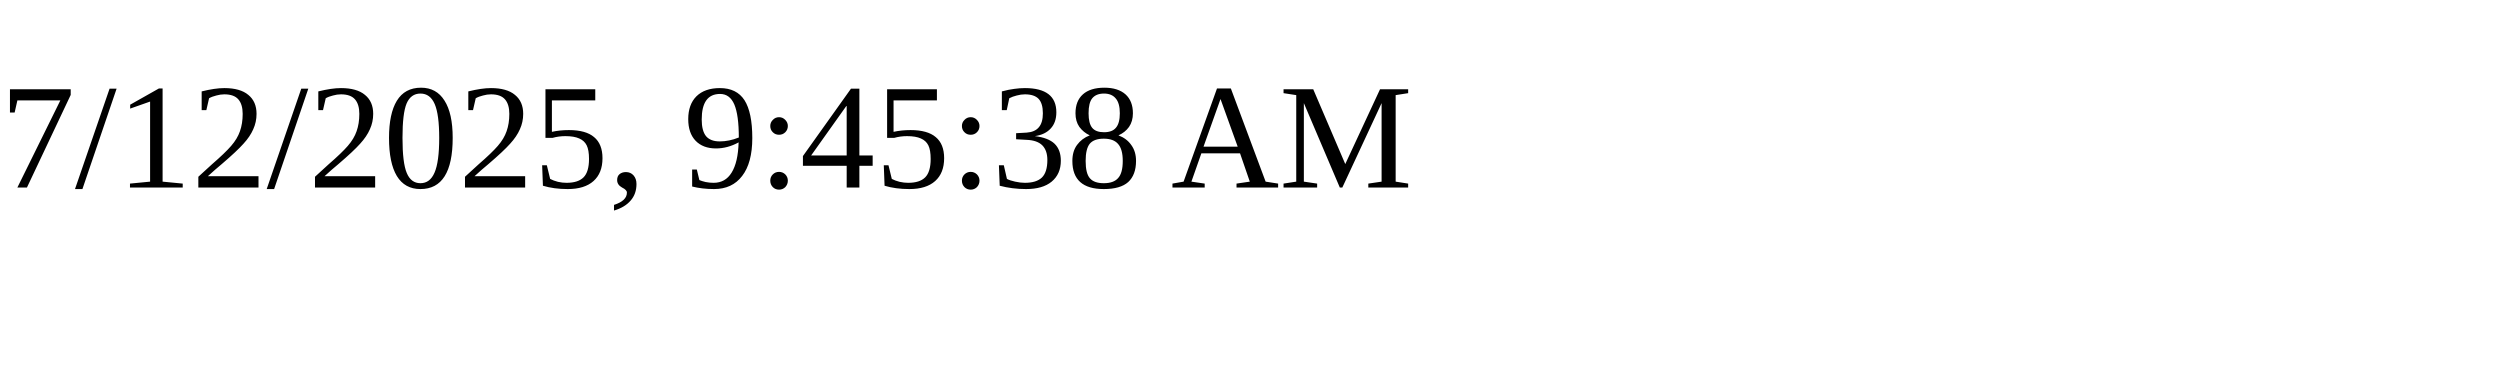
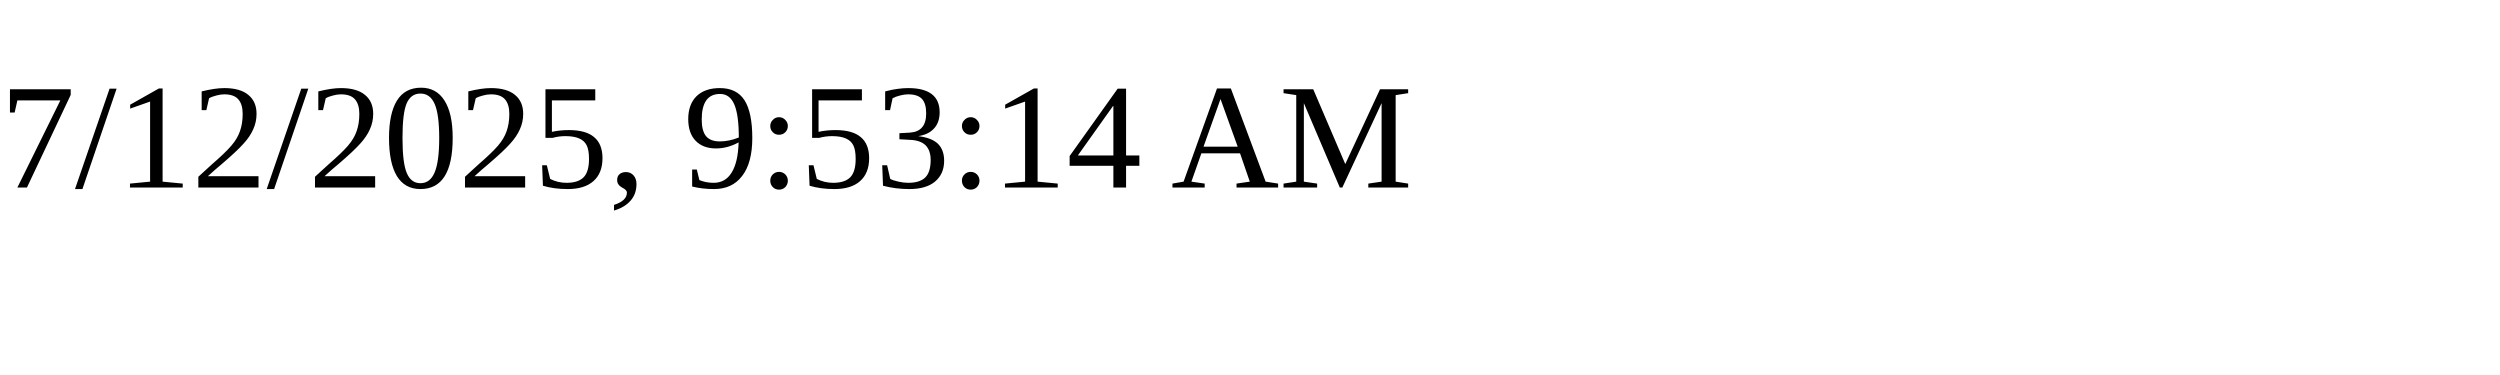
<svg xmlns="http://www.w3.org/2000/svg" height="30" width="200">
-   <text x="0" y="15">7/12/2025, 9:45:38 AM</text>
+   <text x="0" y="15">7/12/2025, 9:53:14 AM</text>
</svg>
